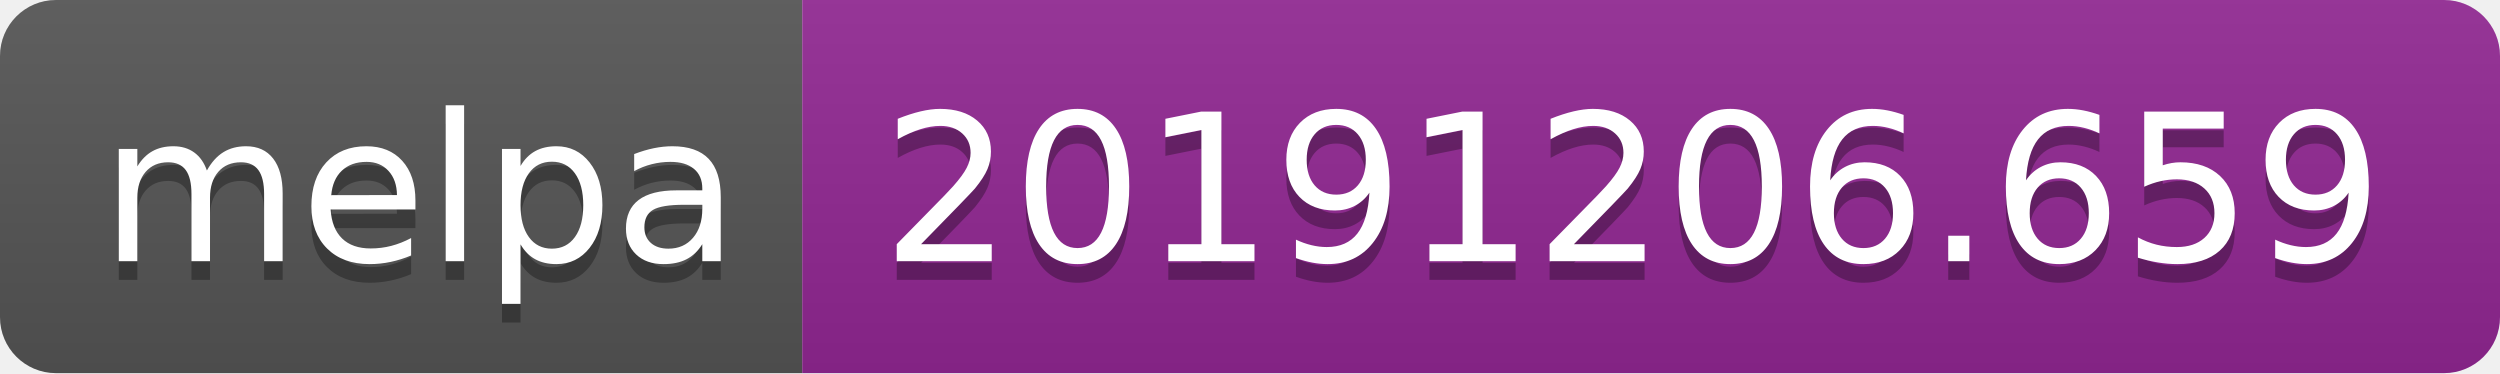
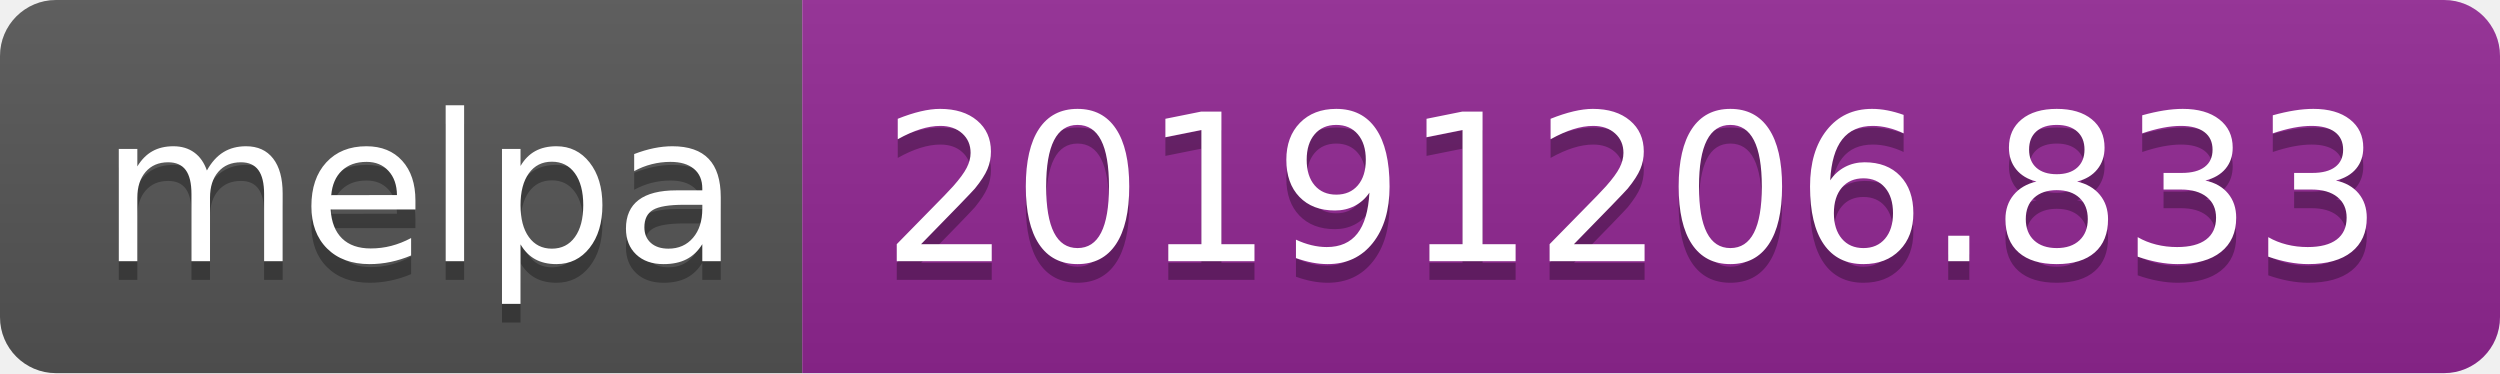
<svg xmlns="http://www.w3.org/2000/svg" width="134" height="20">
  <linearGradient id="b" x2="0" y2="100%">
    <stop offset="0" stop-color="#bbb" stop-opacity=".1" />
    <stop offset="1" stop-opacity=".1" />
  </linearGradient>
  <clipPath id="a">
    <rect width="134" height="20" rx="3" fill="#fff" />
  </clipPath>
  <g clip-path="url(#a)">
    <path fill="#555" d="M0 0h43v20H0z" />
    <path fill="#922793" d="M43 0h91v20H43z" />
    <path fill="url(#b)" d="M0 0h134v20H0z" />
  </g>
  <g fill="#fff" text-anchor="middle" font-family="DejaVu Sans,Verdana,Geneva,sans-serif" font-size="110">
    <text x="225" y="150" fill="#010101" fill-opacity=".3" transform="scale(.1)" textLength="330">melpa</text>
    <text x="225" y="140" transform="scale(.1)" textLength="330">melpa</text>
-     <text x="875" y="150" fill="#010101" fill-opacity=".3" transform="scale(.1)" textLength="810">20191206.659</text>
-     <text x="875" y="140" transform="scale(.1)" textLength="810">20191206.659</text>
+     <text x="875" y="150" fill="#010101" fill-opacity=".3" transform="scale(.1)" textLength="810">20191206.833</text>
+     <text x="875" y="140" transform="scale(.1)" textLength="810">20191206.833</text>
  </g>
</svg>
